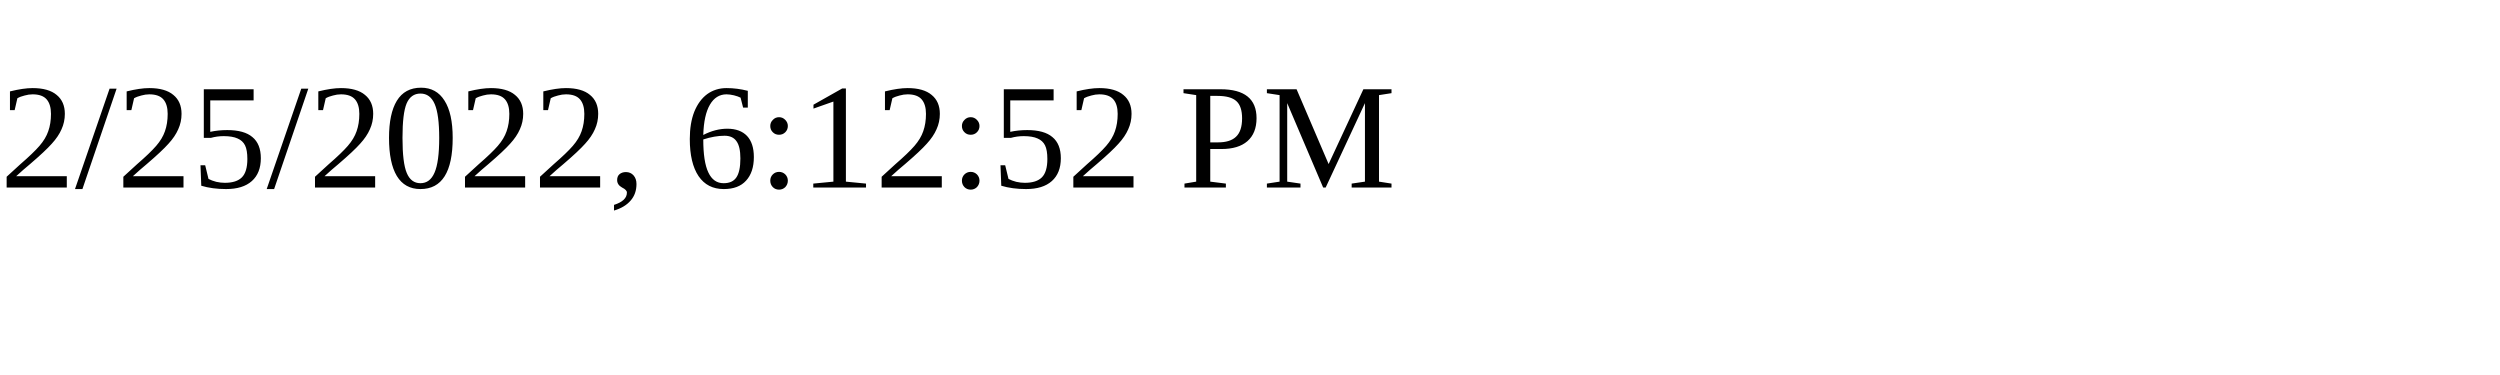
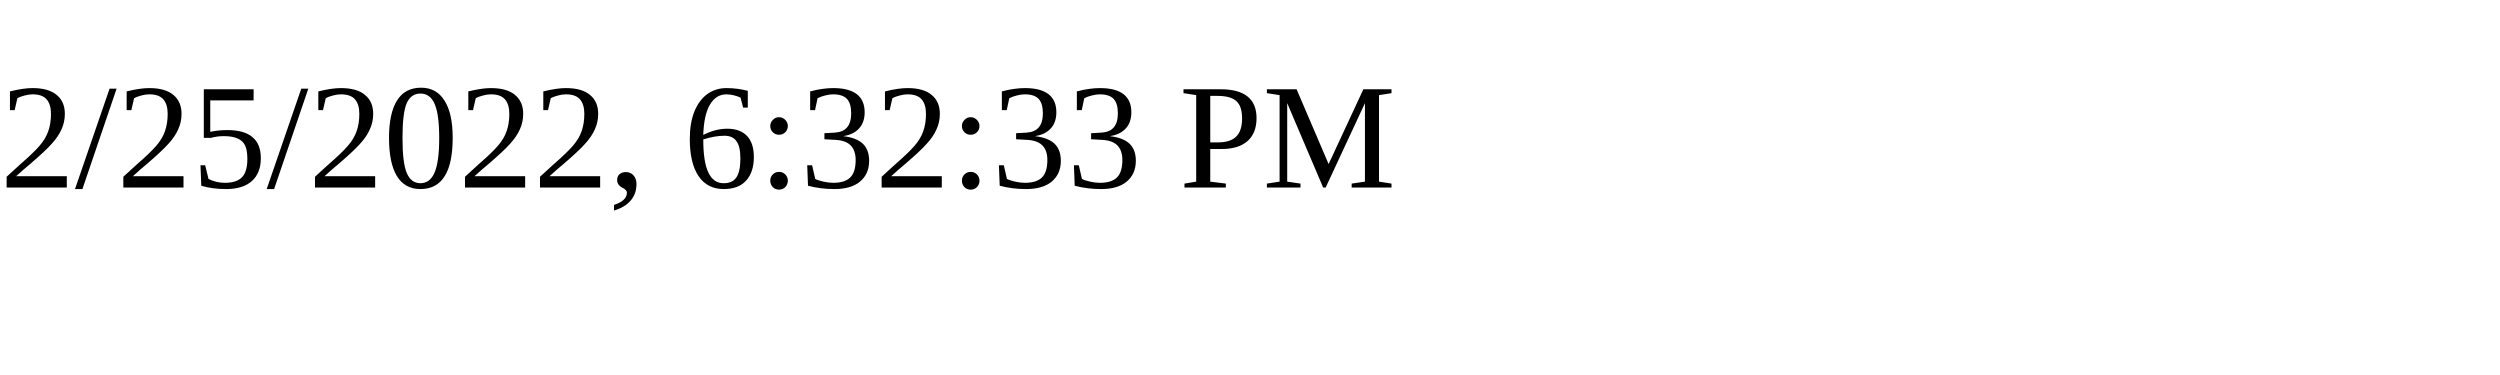
<svg xmlns="http://www.w3.org/2000/svg" height="30" width="200">
-   <text x="0" y="15">2/25/2022, 6:12:52 PM</text>
+   <text x="0" y="15">2/25/2022, 6:32:33 PM</text>
</svg>
